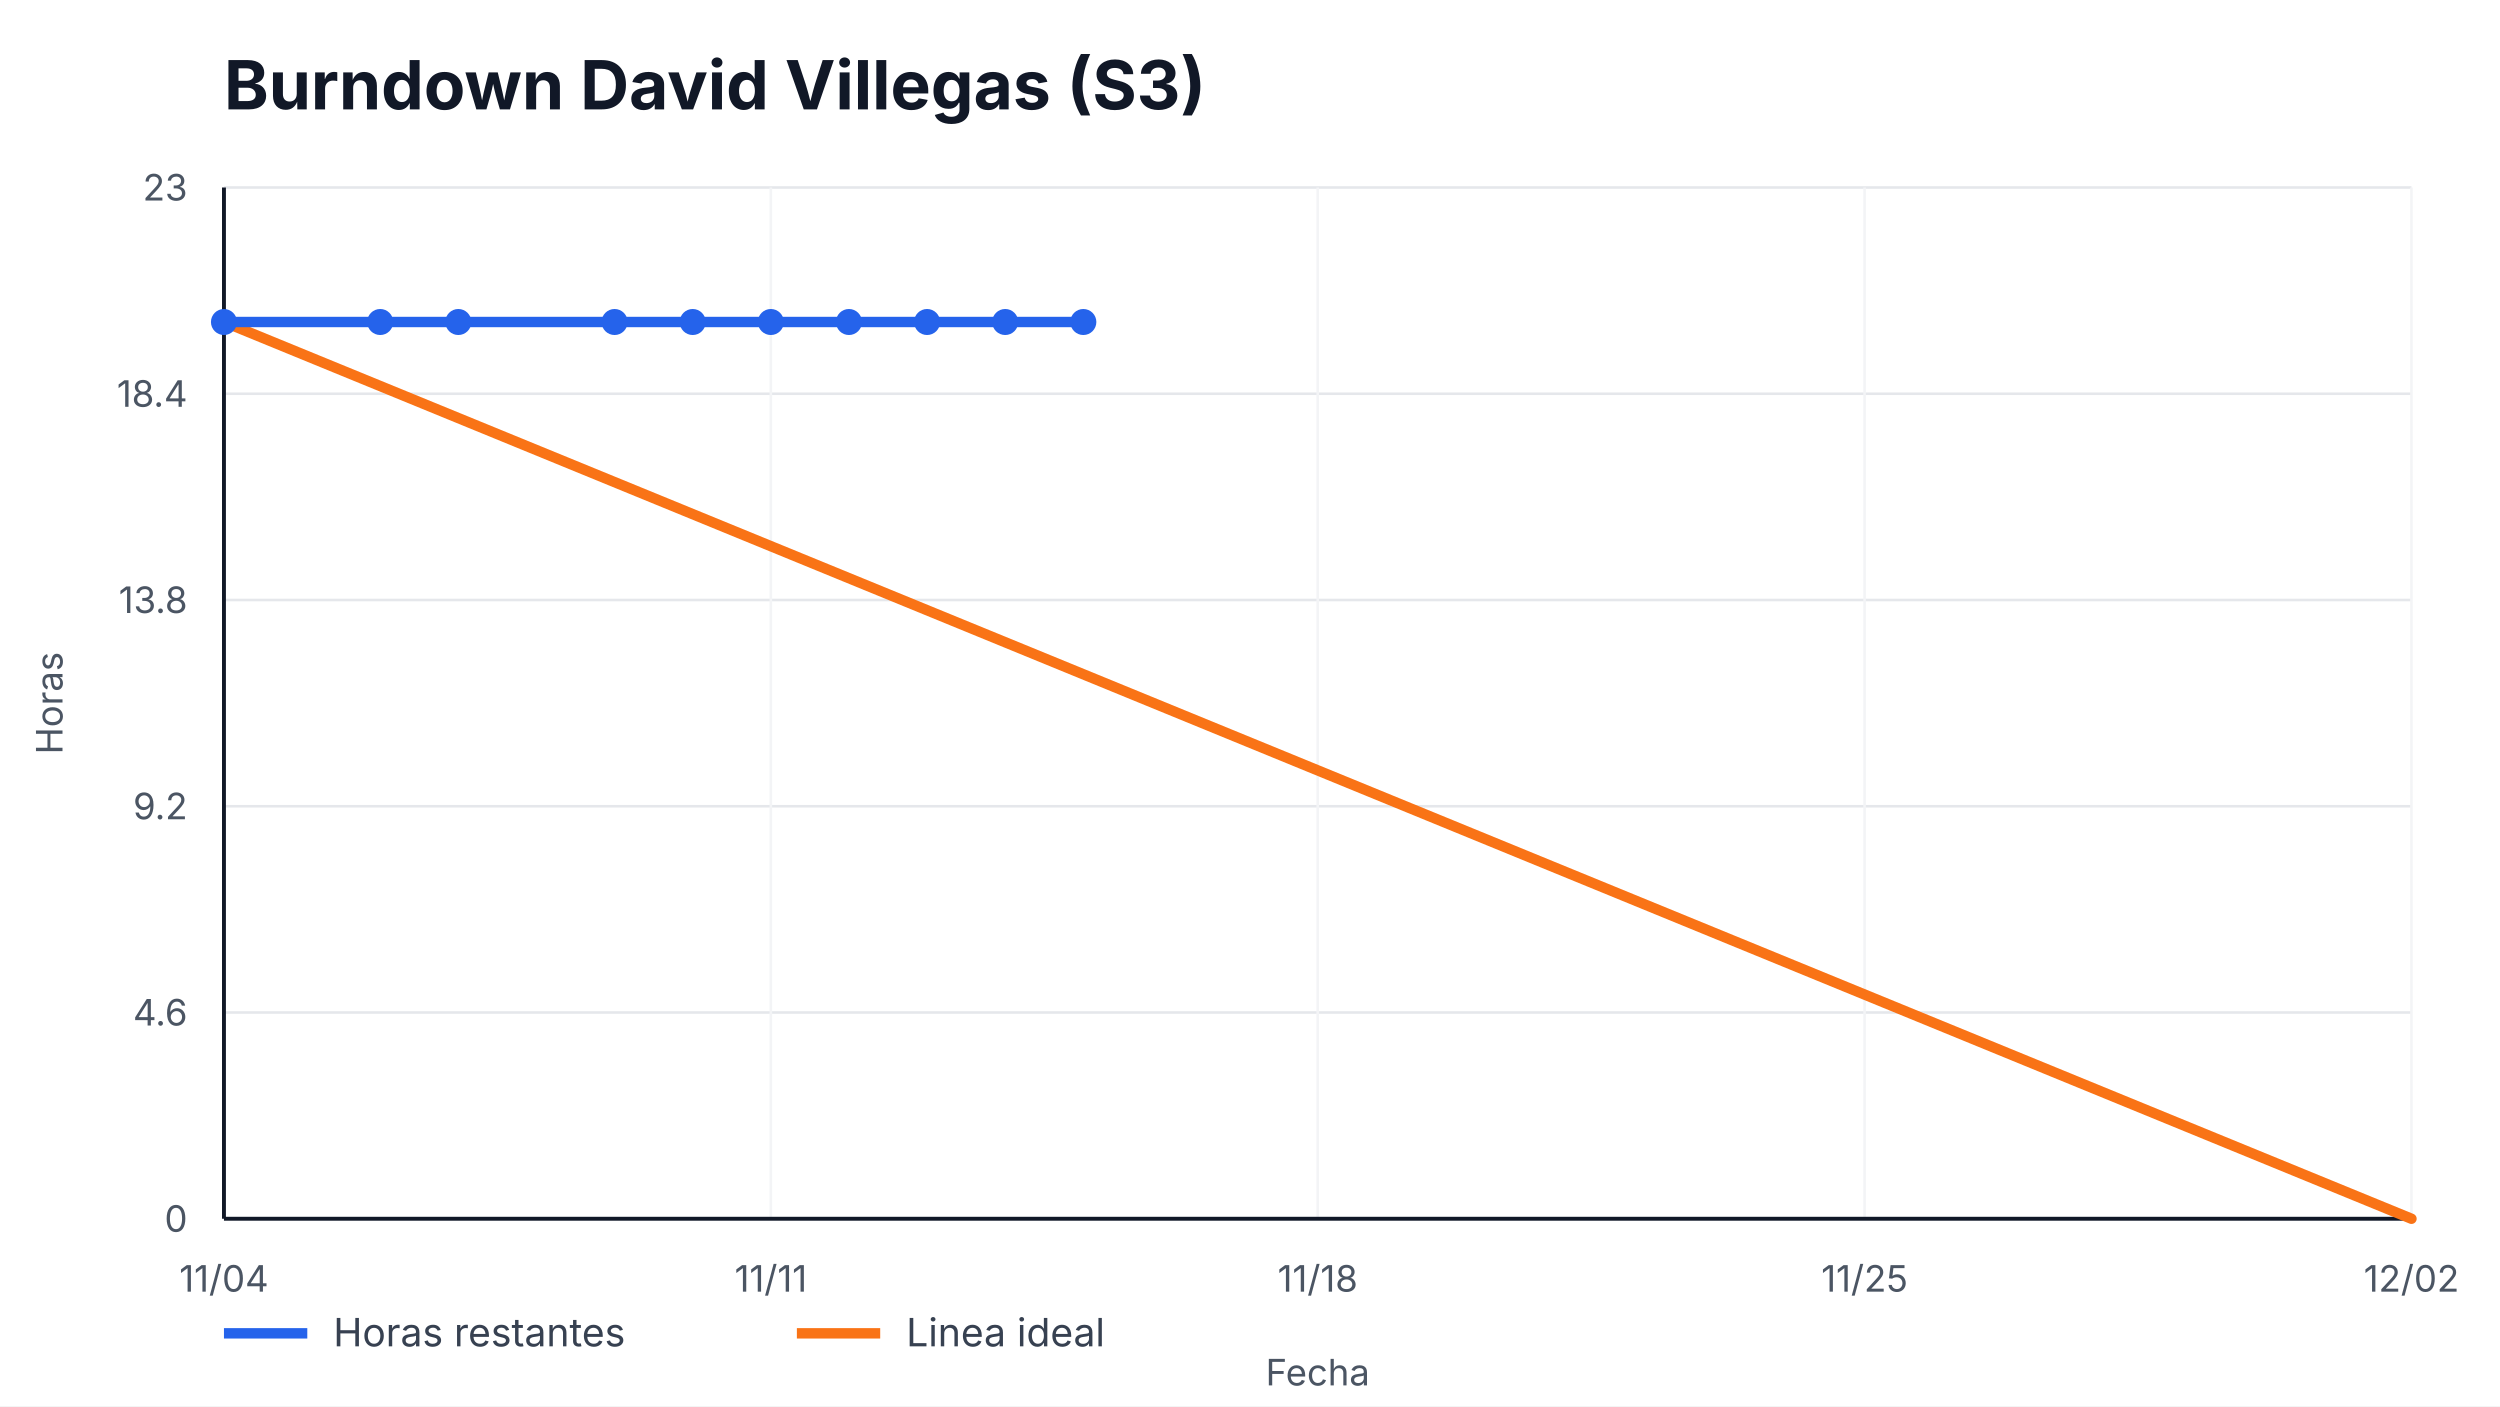
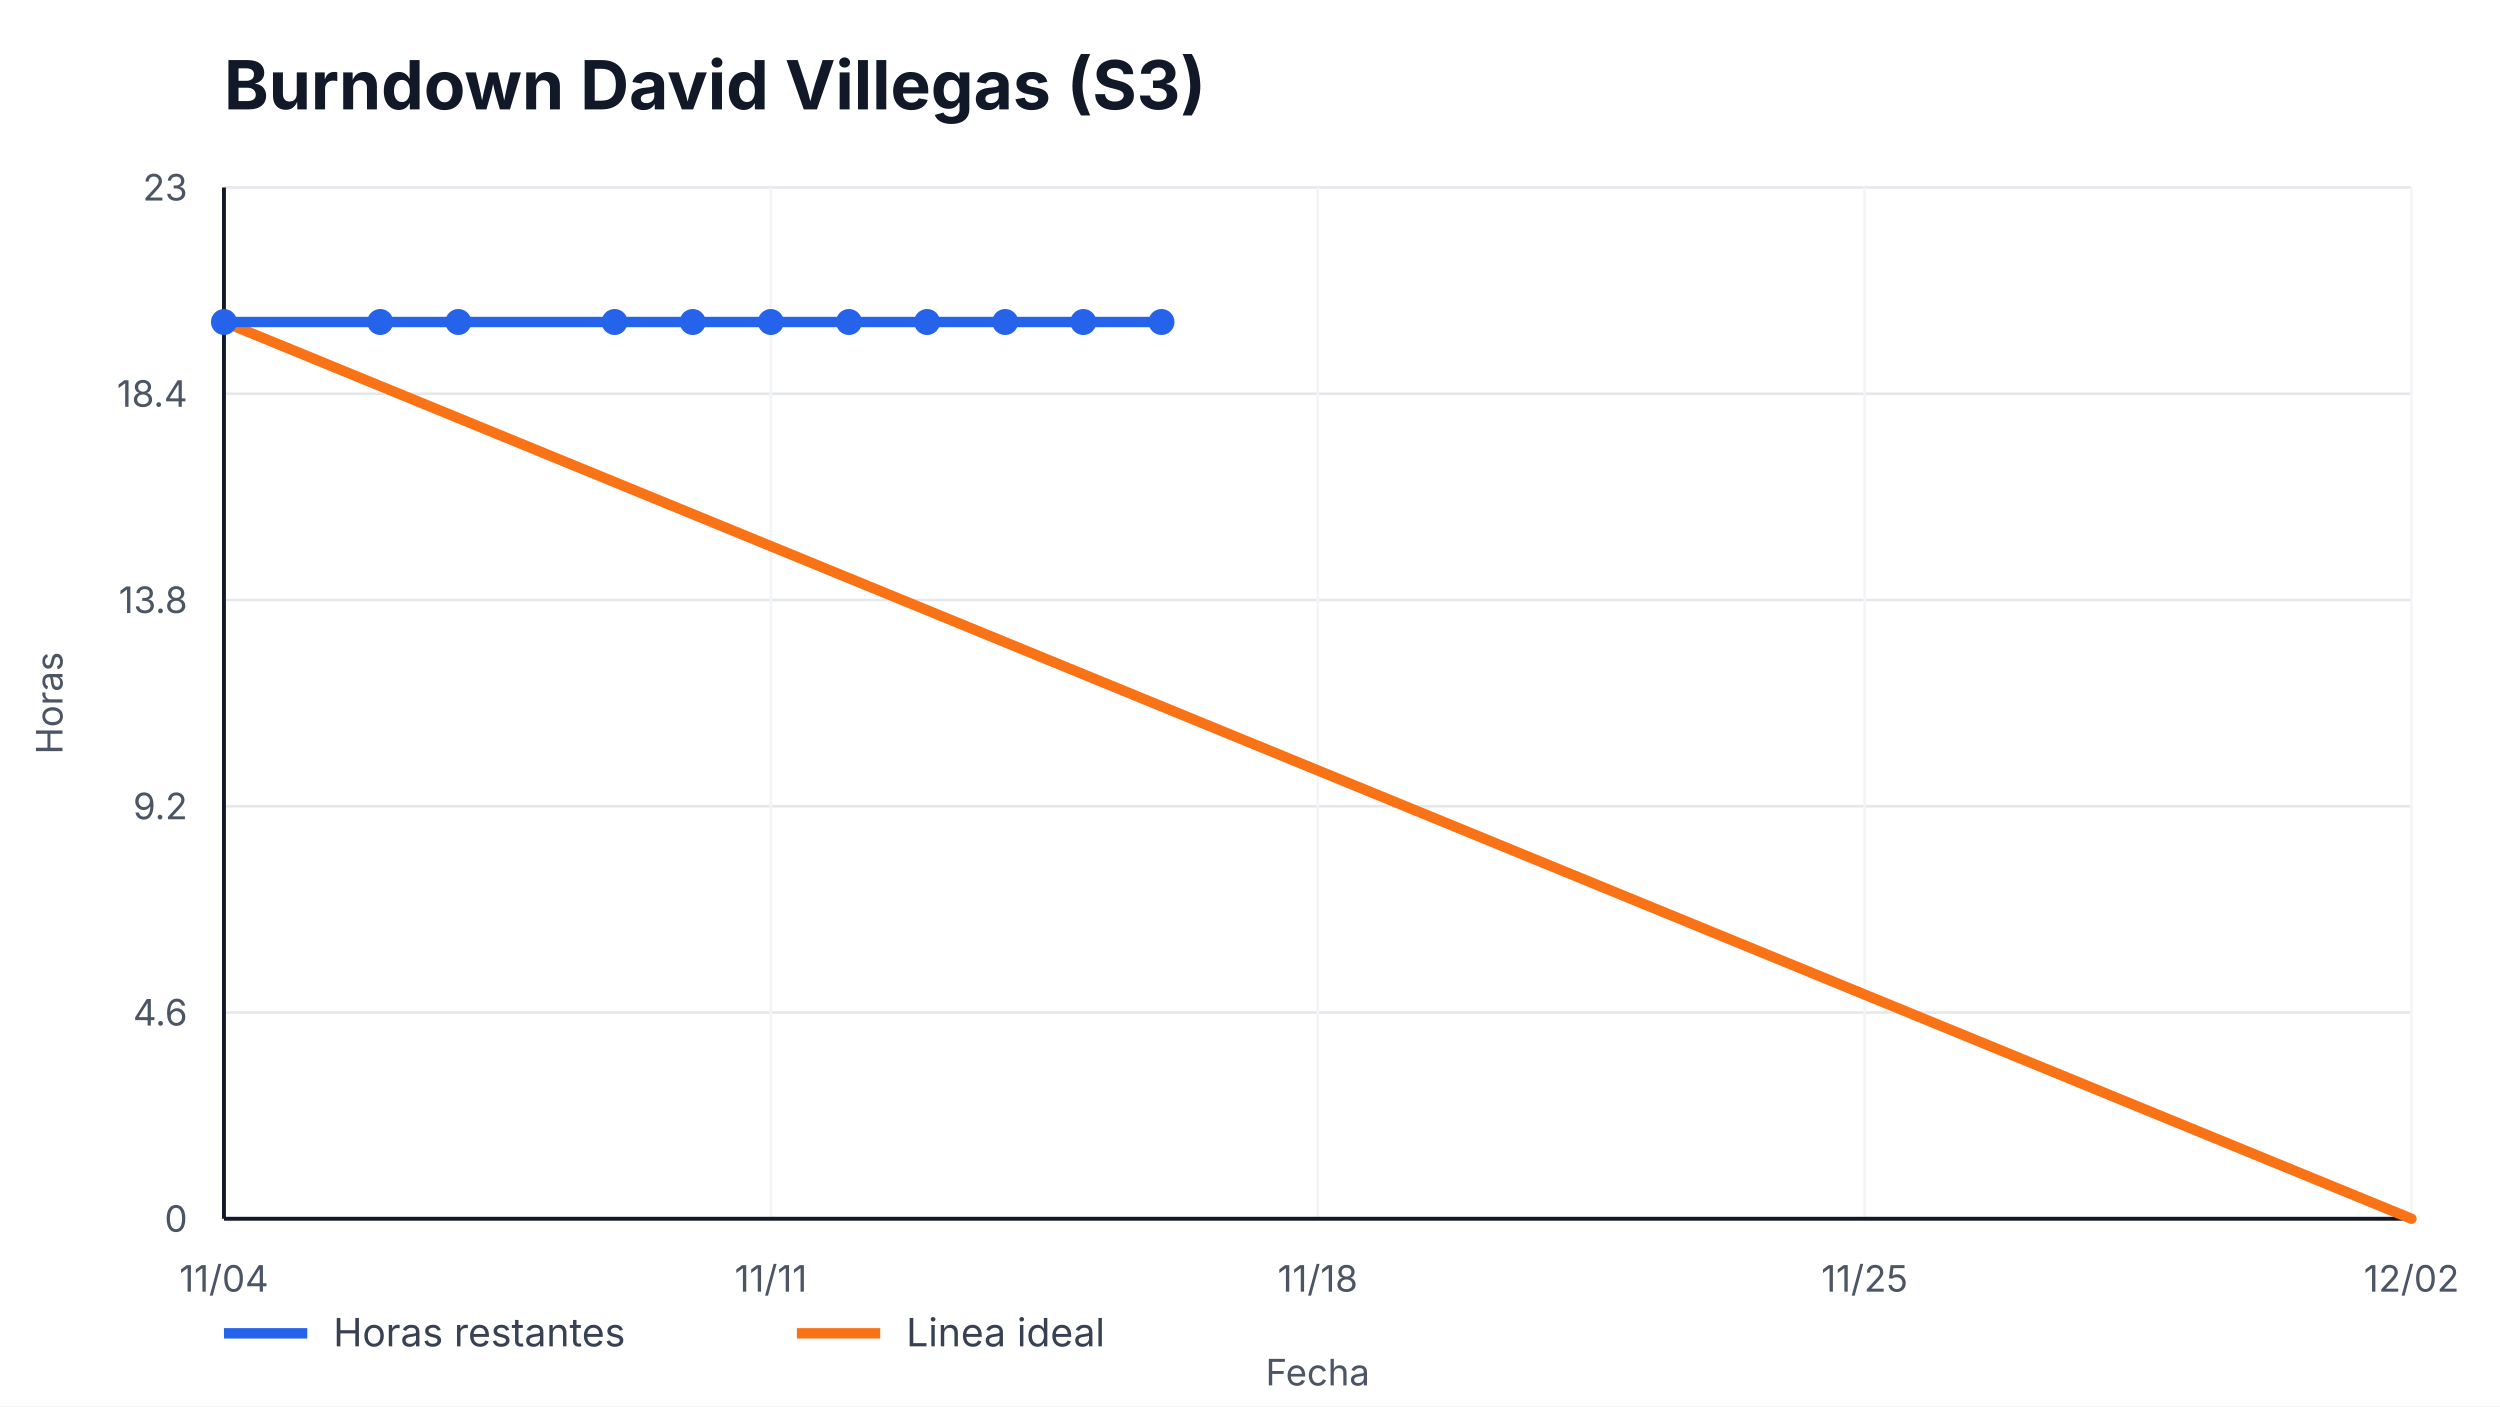
<svg xmlns="http://www.w3.org/2000/svg" width="960" height="540" viewBox="0 0 960 540" role="img" aria-label="Burndown David Villegas (S3)">
  <style>
    text { font-family: -apple-system, BlinkMacSystemFont, "Segoe UI", sans-serif; fill: #111827; }
    .title { font-size: 26px; font-weight: 700; }
    .axis { font-size: 14px; fill: #4b5563; }
    .legend { font-size: 15px; fill: #374151; }
    .overrun { font-size: 14px; font-weight: 700; fill: #b91c1c; }
  </style>
  <rect width="100%" height="100%" fill="#ffffff" />
  <text x="86" y="42" class="title">Burndown David Villegas (S3)</text>
  <g>
    <line x1="86" y1="468.00" x2="926" y2="468.00" stroke="#e5e7eb" />
    <line x1="86" y1="388.80" x2="926" y2="388.80" stroke="#e5e7eb" />
    <line x1="86" y1="309.60" x2="926" y2="309.60" stroke="#e5e7eb" />
    <line x1="86" y1="230.40" x2="926" y2="230.40" stroke="#e5e7eb" />
    <line x1="86" y1="151.20" x2="926" y2="151.20" stroke="#e5e7eb" />
    <line x1="86" y1="72.00" x2="926" y2="72.00" stroke="#e5e7eb" />
  </g>
  <g>
    <line x1="86.00" y1="72" x2="86.00" y2="468" stroke="#f3f4f6" />
    <text x="86.00" y="496" text-anchor="middle" class="axis">11/04</text>
    <line x1="296.00" y1="72" x2="296.00" y2="468" stroke="#f3f4f6" />
    <text x="296.00" y="496" text-anchor="middle" class="axis">11/11</text>
    <line x1="506.00" y1="72" x2="506.00" y2="468" stroke="#f3f4f6" />
    <text x="506.00" y="496" text-anchor="middle" class="axis">11/18</text>
    <line x1="716.00" y1="72" x2="716.00" y2="468" stroke="#f3f4f6" />
    <text x="716.00" y="496" text-anchor="middle" class="axis">11/25</text>
    <line x1="926.00" y1="72" x2="926.00" y2="468" stroke="#f3f4f6" />
    <text x="926.00" y="496" text-anchor="middle" class="axis">12/02</text>
  </g>
  <line x1="86" y1="468" x2="926" y2="468" stroke="#111827" stroke-width="1.5" />
  <line x1="86" y1="72" x2="86" y2="468" stroke="#111827" stroke-width="1.5" />
  <g>
    <text x="72" y="473.00" text-anchor="end" class="axis">0</text>
    <text x="72" y="393.80" text-anchor="end" class="axis">4.6</text>
    <text x="72" y="314.60" text-anchor="end" class="axis">9.2</text>
    <text x="72" y="235.40" text-anchor="end" class="axis">13.8</text>
    <text x="72" y="156.20" text-anchor="end" class="axis">18.4</text>
    <text x="72" y="77.00" text-anchor="end" class="axis">23</text>
  </g>
  <polyline points="86.00,123.65 926.00,468.00" fill="none" stroke="#f97316" stroke-width="4" stroke-linecap="round" />
-   <polyline points="86.00,123.65 146.00,123.65 176.00,123.65 236.00,123.65 266.00,123.65 296.00,123.65 326.00,123.65 356.00,123.65 386.00,123.65 416.00,123.65" fill="none" stroke="#2563eb" stroke-width="4" stroke-linecap="round" stroke-linejoin="round" />
+   <polyline points="86.00,123.65 146.00,123.65 176.00,123.65 236.00,123.65 266.00,123.65 296.00,123.65 326.00,123.65 356.00,123.65 386.00,123.65 416.00,123.65 446.00,123.65" fill="none" stroke="#2563eb" stroke-width="4" stroke-linecap="round" stroke-linejoin="round" />
  <g>
    <circle cx="86.00" cy="123.65" r="5" fill="#2563eb" />
    <circle cx="146.00" cy="123.65" r="5" fill="#2563eb" />
    <circle cx="176.00" cy="123.65" r="5" fill="#2563eb" />
    <circle cx="236.00" cy="123.65" r="5" fill="#2563eb" />
    <circle cx="266.00" cy="123.65" r="5" fill="#2563eb" />
    <circle cx="296.00" cy="123.65" r="5" fill="#2563eb" />
    <circle cx="326.00" cy="123.65" r="5" fill="#2563eb" />
    <circle cx="356.00" cy="123.65" r="5" fill="#2563eb" />
    <circle cx="386.00" cy="123.65" r="5" fill="#2563eb" />
    <circle cx="416.00" cy="123.65" r="5" fill="#2563eb" />
+     <circle cx="446.00" cy="123.65" r="5" fill="#2563eb" />
  </g>
  <line x1="86" y1="512" x2="118" y2="512" stroke="#2563eb" stroke-width="4" />
  <text x="128" y="517" class="legend">Horas restantes</text>
  <line x1="306" y1="512" x2="338" y2="512" stroke="#f97316" stroke-width="4" />
  <text x="348" y="517" class="legend">Linea ideal</text>
  <text x="506.0" y="532" text-anchor="middle" class="axis">Fecha</text>
  <text x="24" y="270.0" transform="rotate(-90 24,270.0)" text-anchor="middle" class="axis">Horas</text>
</svg>
